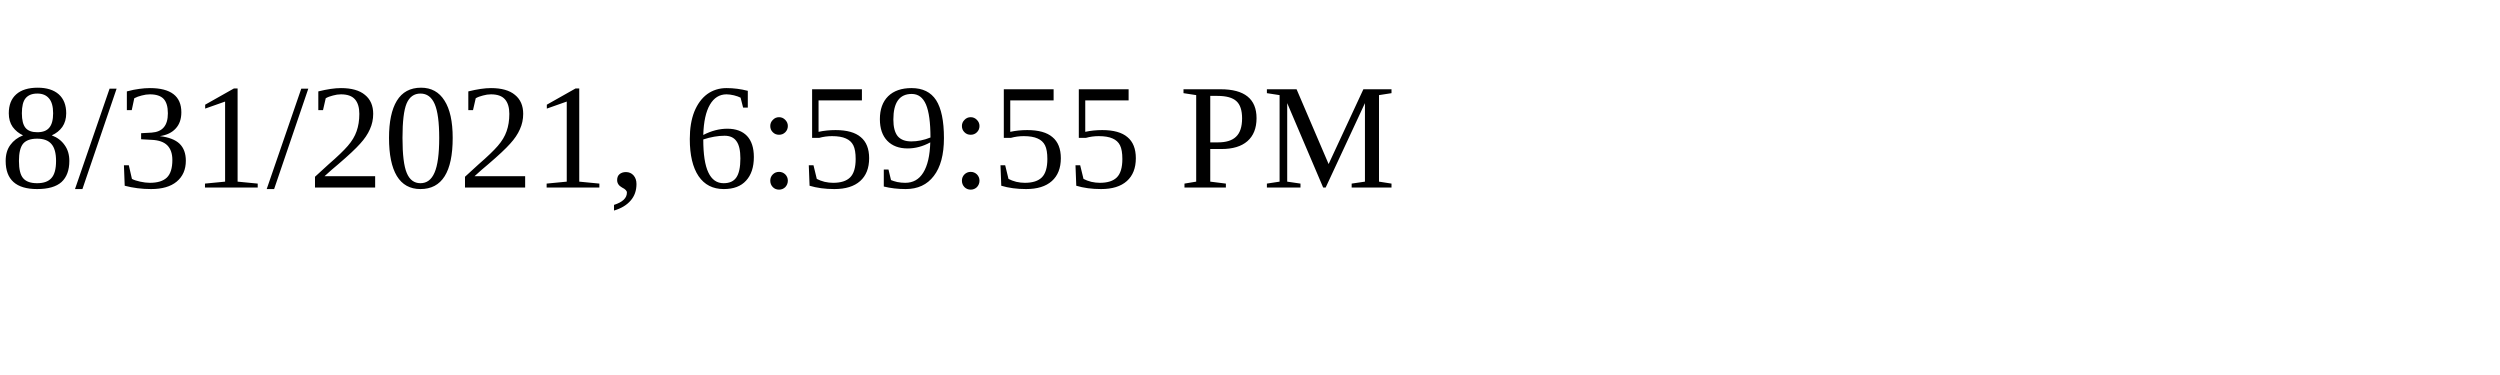
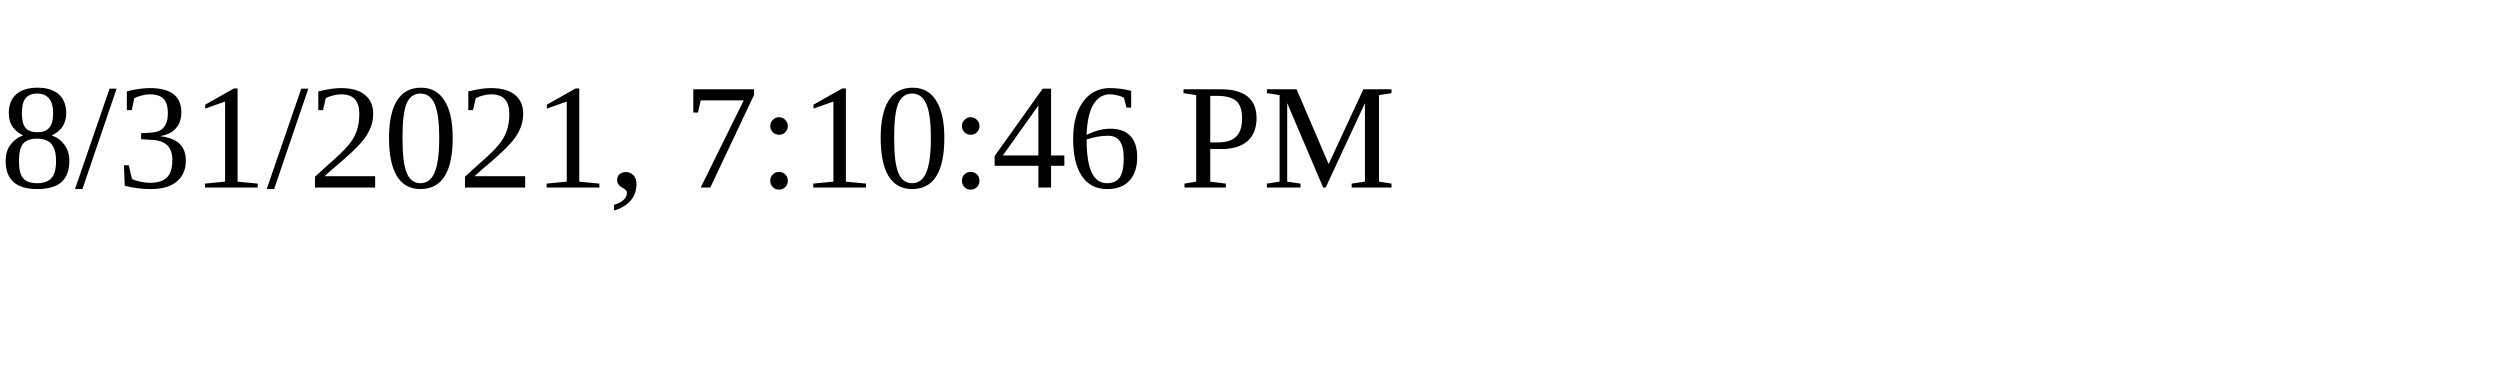
<svg xmlns="http://www.w3.org/2000/svg" height="30" width="200">
-   <text x="0" y="15">8/31/2021, 6:59:55 PM</text>
+   <text x="0" y="15">8/31/2021, 7:10:46 PM</text>
</svg>
